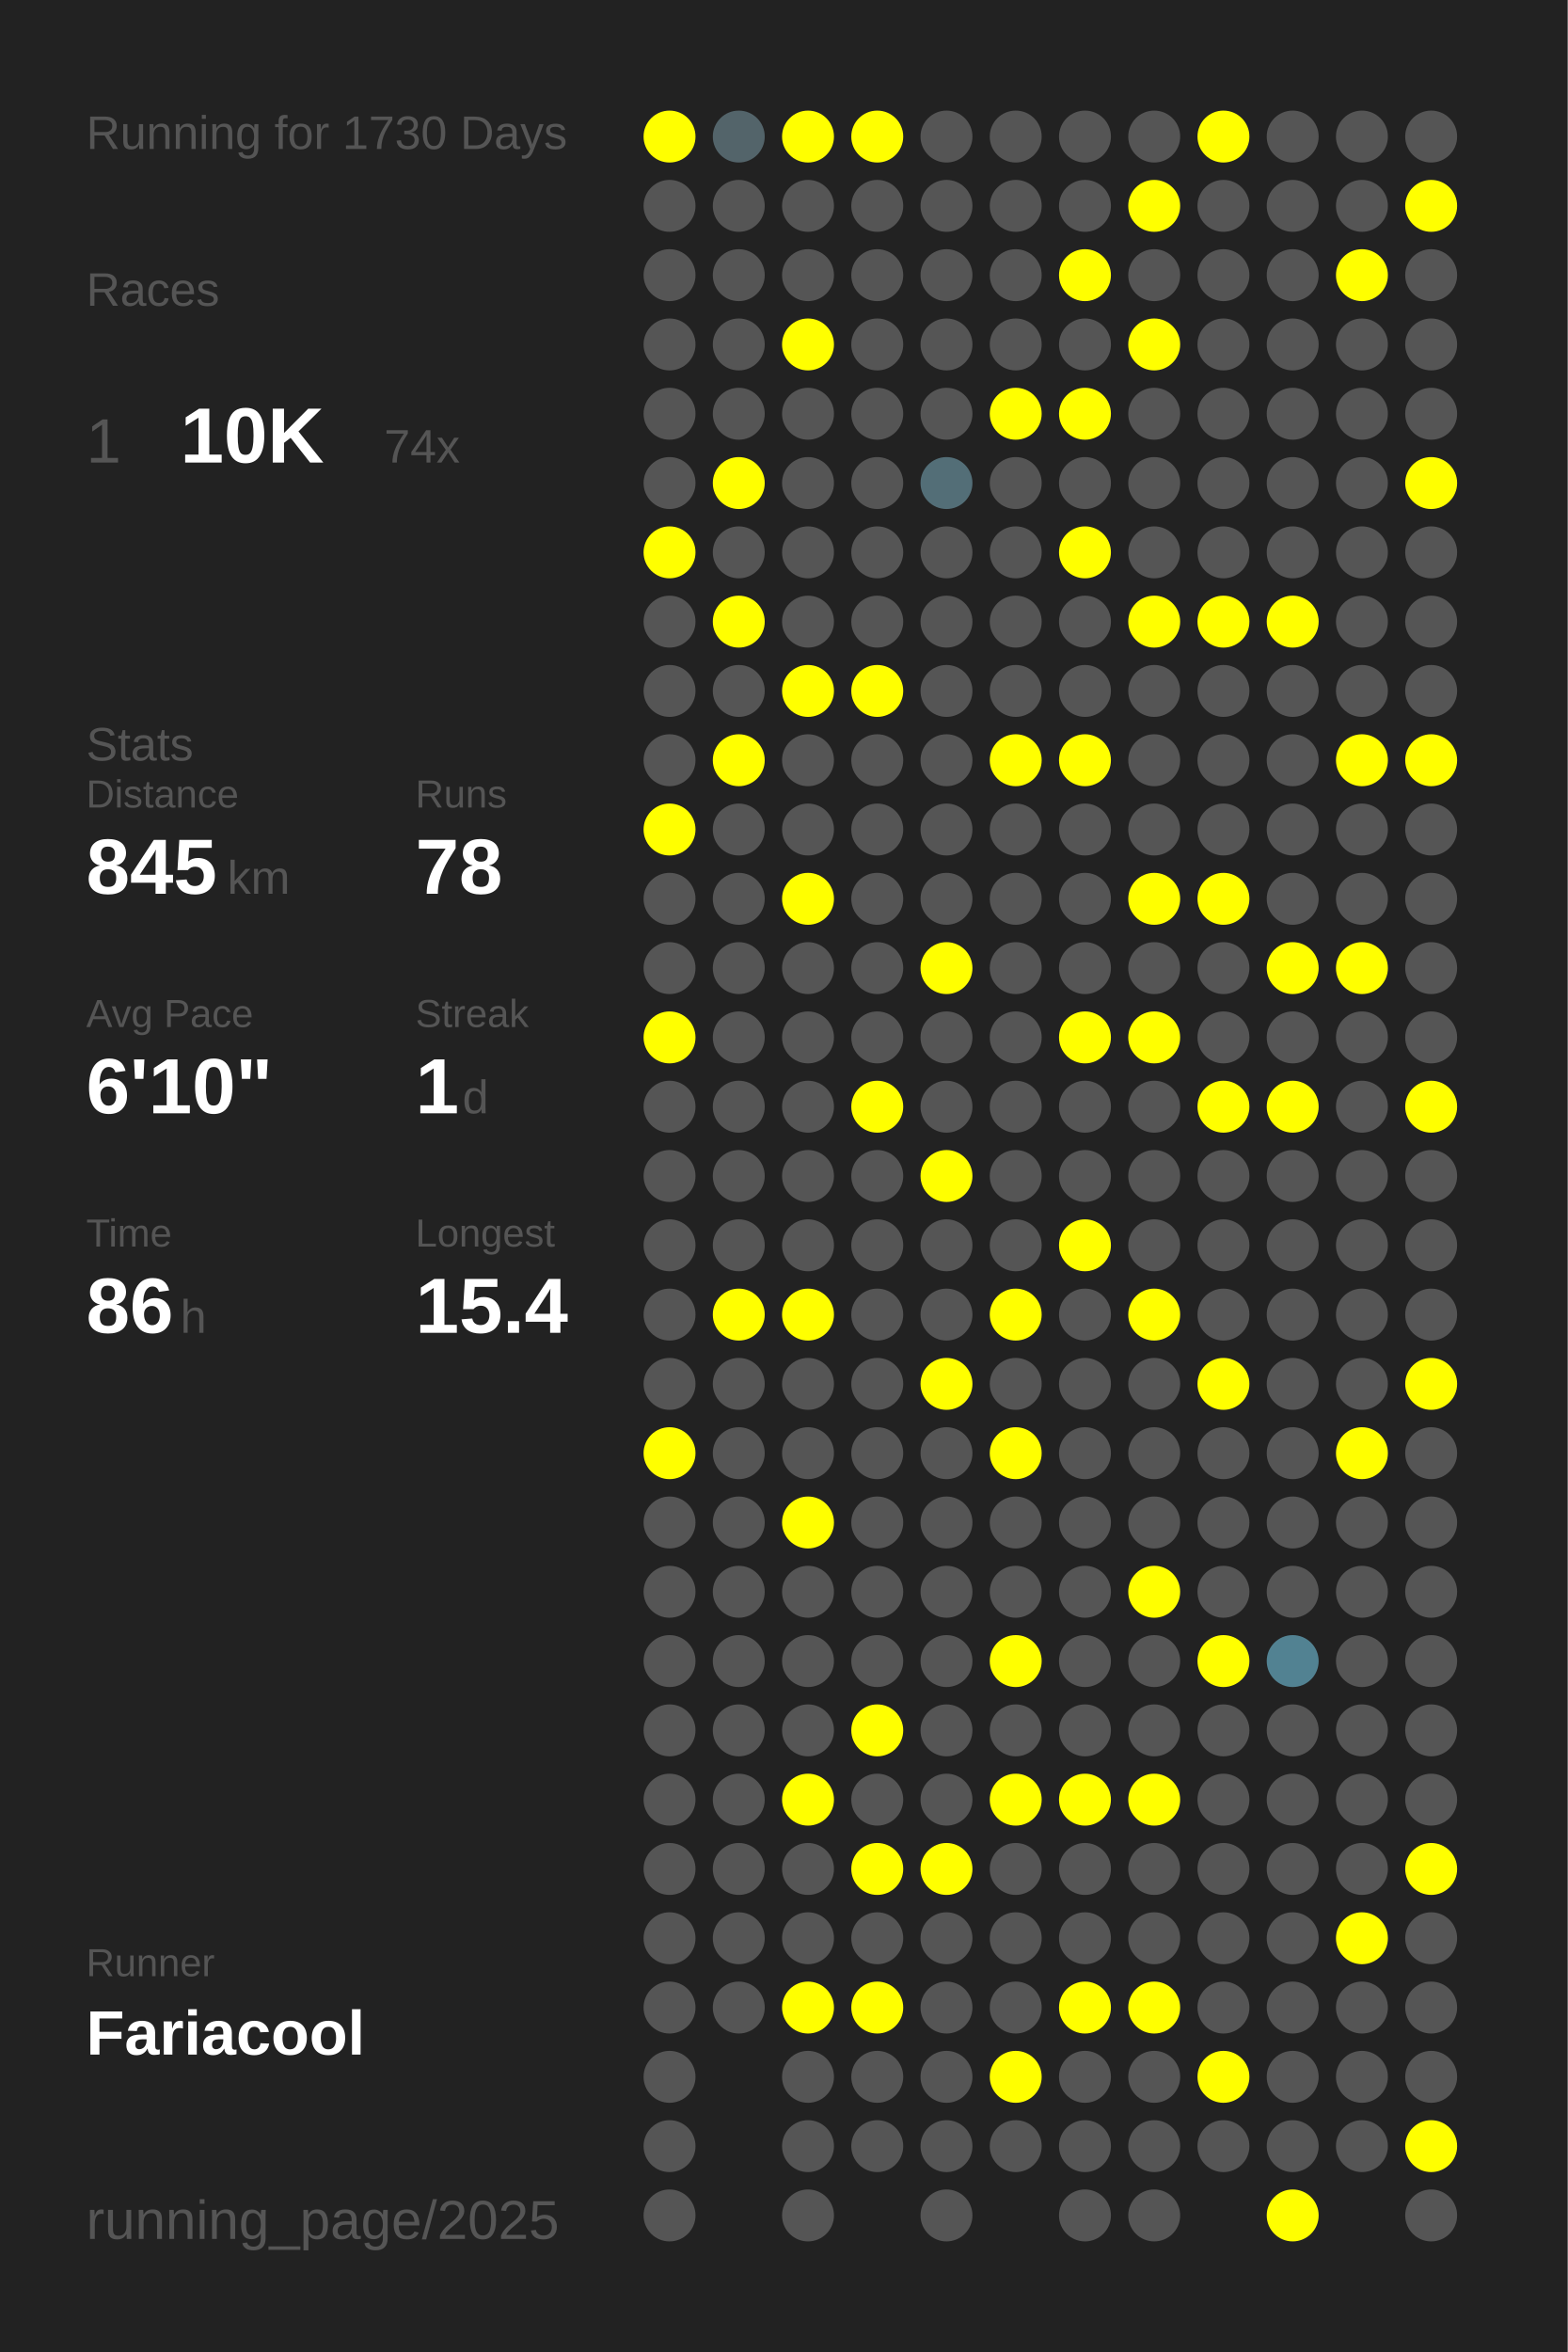
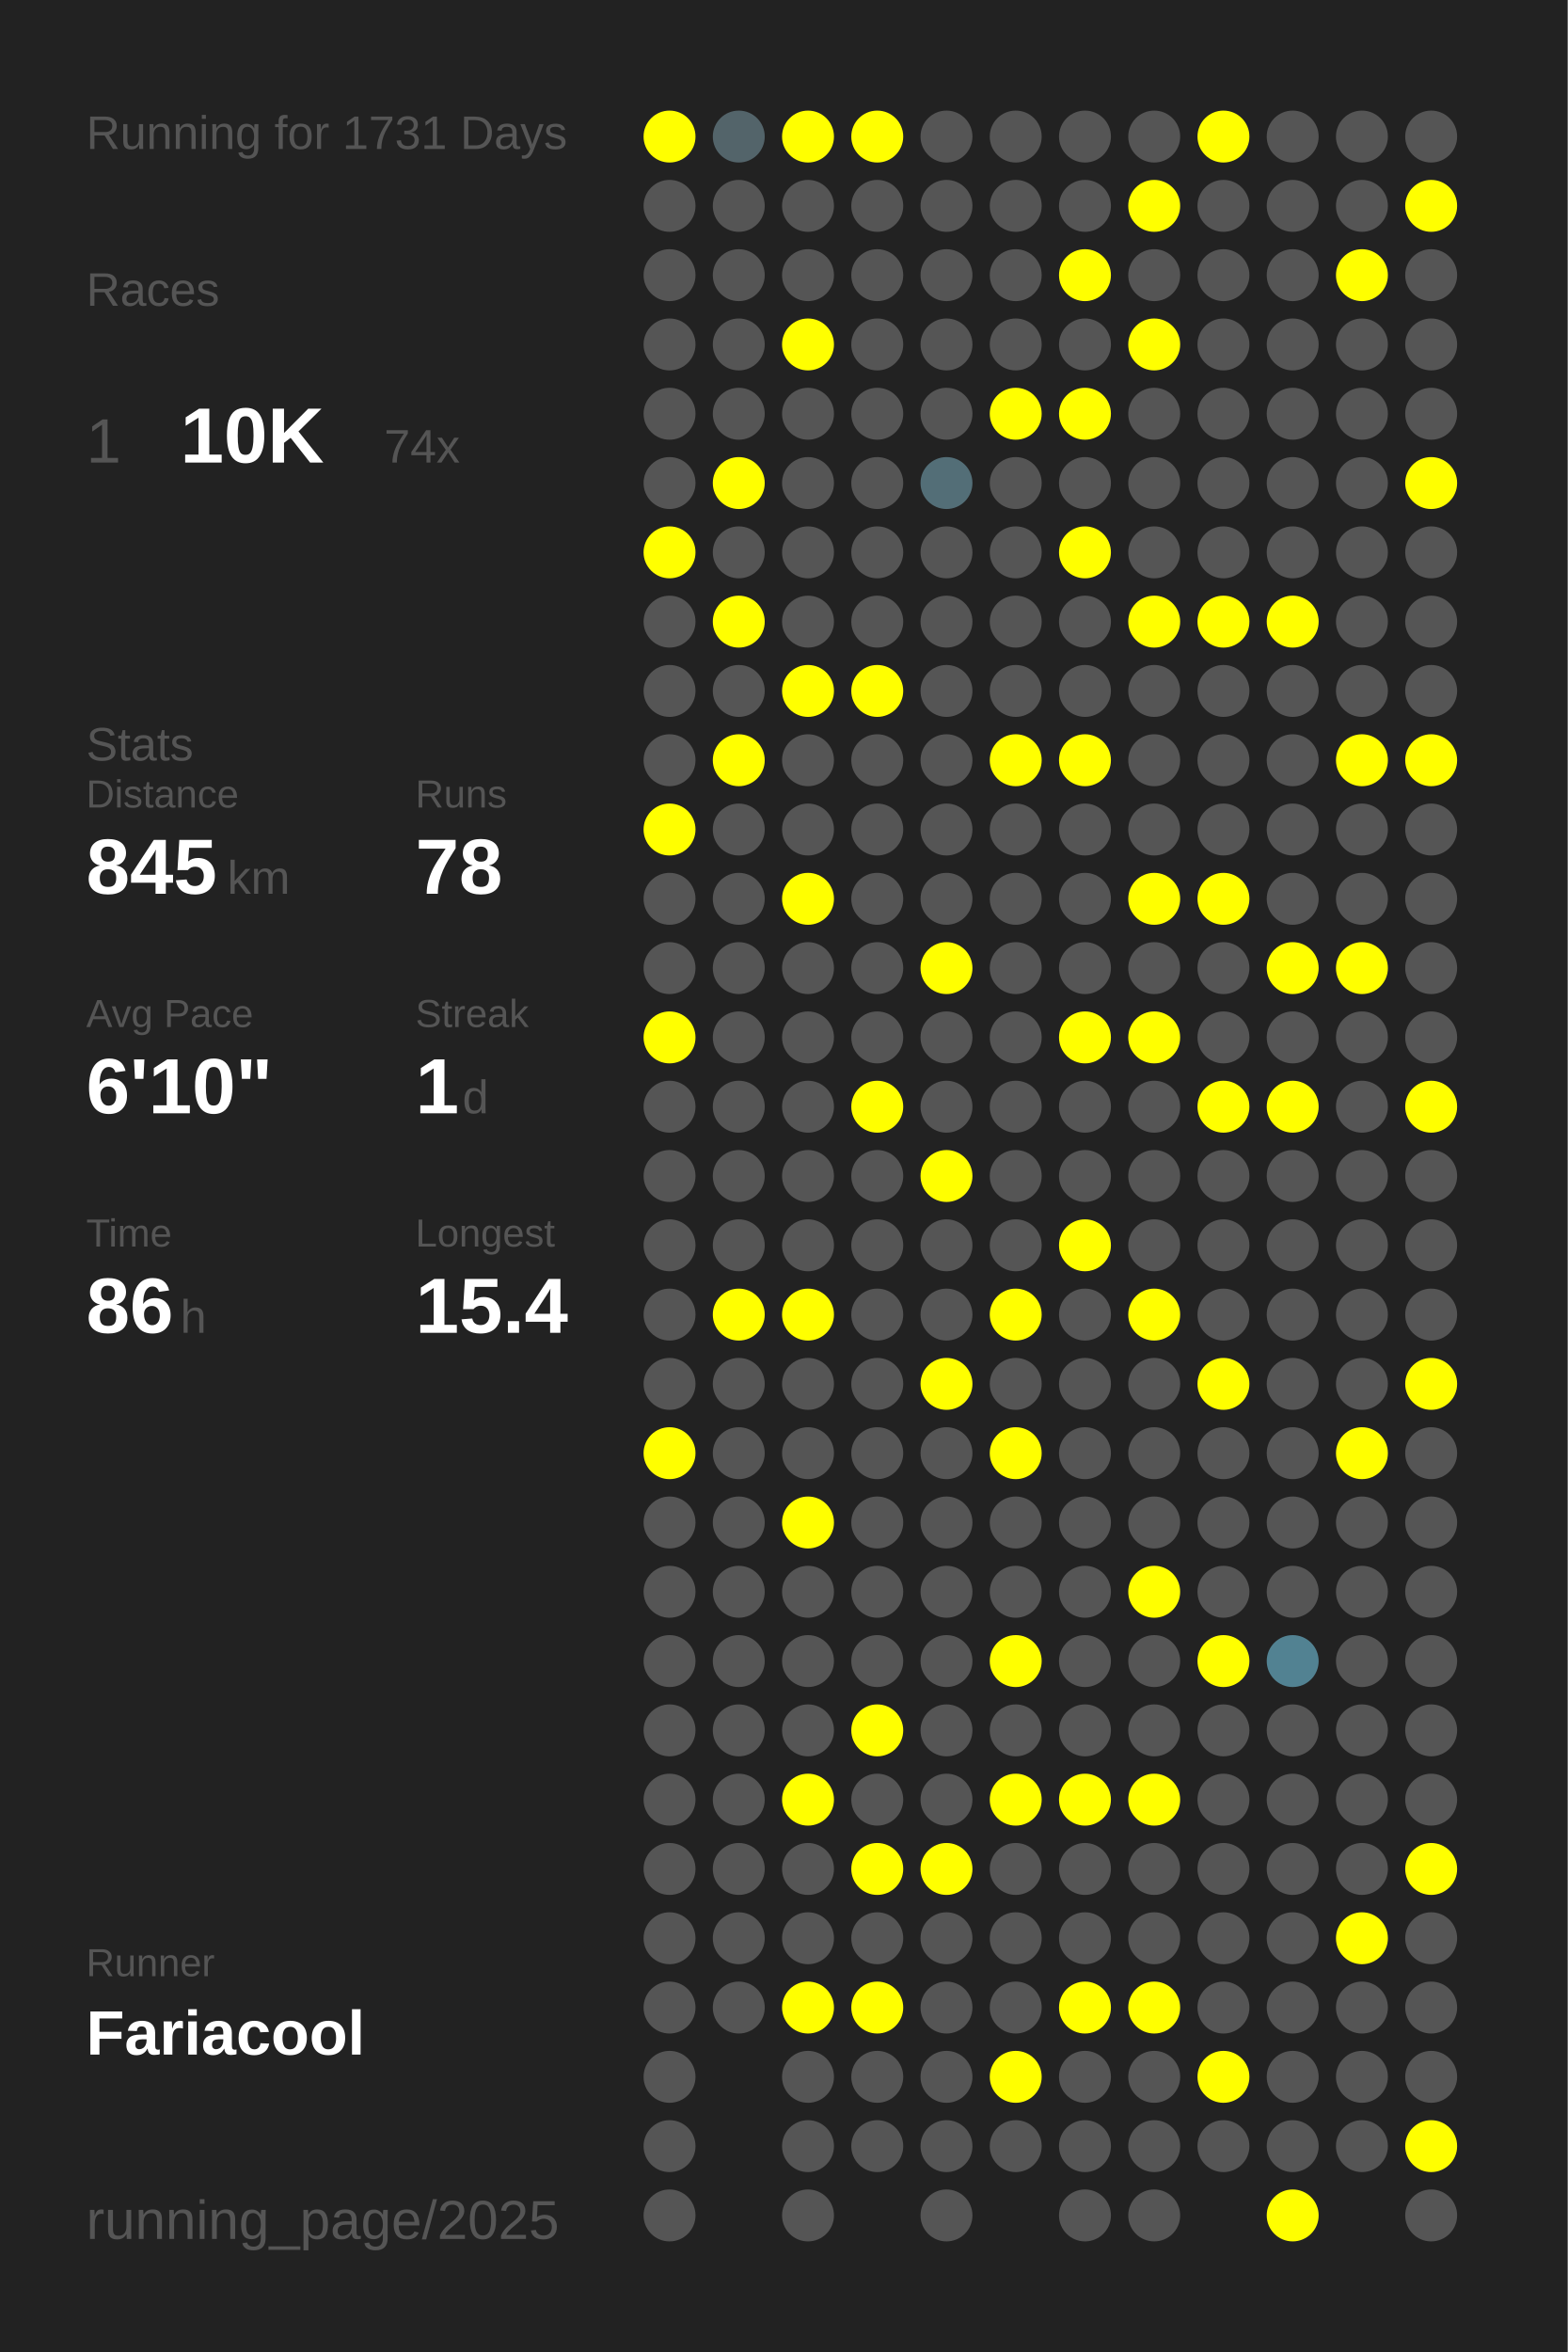
<svg xmlns="http://www.w3.org/2000/svg" baseProfile="full" height="300mm" version="1.1" viewBox="0,0,200,300" width="200mm">
  <defs />
  <rect fill="#222222" height="300" width="200" x="0" y="0" />
-   <text fill="#555555" style="font-size:6px; font-family:Arial;" x="11" y="19">Running for 1730 Days</text>
+   <text fill="#555555" style="font-size:6px; font-family:Arial;" x="11" y="19">Running for 1731 Days</text>
  <text fill="#555555" style="font-size:6px; font-family:Arial;" x="11" y="39">Races</text>
  <text fill="#555555" style="font-size:8px; font-family:Arial;" x="11" y="59">1</text>
  <text fill="#FFFFFF" style="font-size:10px; font-family:Arial; font-weight:bold;" x="23" y="59">10K</text>
  <text fill="#555555" style="font-size:6px; font-family:Arial;" x="49" y="59">74x</text>
  <text fill="#555555" style="font-size:6px; font-family:Arial;" x="11" y="97">Stats</text>
  <text fill="#555555" style="font-size:5px; font-family:Arial;" x="11" y="103">Distance</text>
  <text fill="#FFFFFF" style="font-size:10px; font-family:Arial; font-weight:bold;" x="11" y="114">845</text>
  <text fill="#555555" style="font-size:6px; font-family:Arial;" x="29" y="114">km</text>
  <text fill="#555555" style="font-size:5px; font-family:Arial;" x="53" y="103">Runs</text>
  <text fill="#FFFFFF" style="font-size:10px; font-family:Arial; font-weight:bold;" x="53" y="114">78</text>
  <text fill="#555555" style="font-size:5px; font-family:Arial;" x="11" y="131">Avg Pace</text>
  <text fill="#FFFFFF" style="font-size:10px; font-family:Arial; font-weight:bold;" x="11" y="142">6'10"</text>
  <text fill="#555555" style="font-size:5px; font-family:Arial;" x="53" y="131">Streak</text>
  <text fill="#FFFFFF" style="font-size:10px; font-family:Arial; font-weight:bold;" x="53" y="142">1</text>
  <text fill="#555555" style="font-size:6px; font-family:Arial;" x="59" y="142">d</text>
  <text fill="#555555" style="font-size:5px; font-family:Arial;" x="11" y="159">Time</text>
  <text fill="#FFFFFF" style="font-size:10px; font-family:Arial; font-weight:bold;" x="11" y="170">86</text>
  <text fill="#555555" style="font-size:6px; font-family:Arial;" x="23" y="170">h</text>
  <text fill="#555555" style="font-size:5px; font-family:Arial;" x="53" y="159">Longest</text>
  <text fill="#FFFFFF" style="font-size:10px; font-family:Arial; font-weight:bold;" x="53" y="170">15.4</text>
  <text fill="#555555" style="font-size:5px; font-family:Arial;" x="11" y="252.065">Runner</text>
  <text fill="#FFFFFF" style="font-size:8px; font-family:Arial; font-weight:bold;" x="11" y="262.065">Fariacool</text>
  <text fill="#555555" style="font-size:7px; font-family:Arial;" x="11" y="285.581">running_page/2025</text>
  <circle cx="85.417" cy="17.419" fill="#FFFF00" r="3.312" />
  <circle cx="85.417" cy="26.258" fill="#555555" r="3.312" />
  <circle cx="85.417" cy="35.097" fill="#555555" r="3.312" />
  <circle cx="85.417" cy="43.935" fill="#555555" r="3.312" />
  <circle cx="85.417" cy="52.774" fill="#555555" r="3.312" />
  <circle cx="85.417" cy="61.613" fill="#555555" r="3.312" />
  <circle cx="85.417" cy="70.452" fill="#FFFF00" r="3.312" />
  <circle cx="85.417" cy="79.29" fill="#555555" r="3.312" />
  <circle cx="85.417" cy="88.129" fill="#555555" r="3.312" />
  <circle cx="85.417" cy="96.968" fill="#555555" r="3.312" />
  <circle cx="85.417" cy="105.806" fill="#FFFF00" r="3.312" />
  <circle cx="85.417" cy="114.645" fill="#555555" r="3.312" />
  <circle cx="85.417" cy="123.484" fill="#555555" r="3.312" />
  <circle cx="85.417" cy="132.323" fill="#FFFF00" r="3.312" />
  <circle cx="85.417" cy="141.161" fill="#555555" r="3.312" />
  <circle cx="85.417" cy="150" fill="#555555" r="3.312" />
  <circle cx="85.417" cy="158.839" fill="#555555" r="3.312" />
  <circle cx="85.417" cy="167.677" fill="#555555" r="3.312" />
  <circle cx="85.417" cy="176.516" fill="#555555" r="3.312" />
  <circle cx="85.417" cy="185.355" fill="#FFFF00" r="3.312" />
  <circle cx="85.417" cy="194.194" fill="#555555" r="3.312" />
  <circle cx="85.417" cy="203.032" fill="#555555" r="3.312" />
  <circle cx="85.417" cy="211.871" fill="#555555" r="3.312" />
  <circle cx="85.417" cy="220.71" fill="#555555" r="3.312" />
  <circle cx="85.417" cy="229.548" fill="#555555" r="3.312" />
  <circle cx="85.417" cy="238.387" fill="#555555" r="3.312" />
  <circle cx="85.417" cy="247.226" fill="#555555" r="3.312" />
  <circle cx="85.417" cy="256.065" fill="#555555" r="3.312" />
  <circle cx="85.417" cy="264.903" fill="#555555" r="3.312" />
  <circle cx="85.417" cy="273.742" fill="#555555" r="3.312" />
  <circle cx="85.417" cy="282.581" fill="#555555" r="3.312" />
  <circle cx="94.25" cy="17.419" fill="#53646a" r="3.312" />
  <circle cx="94.25" cy="26.258" fill="#555555" r="3.312" />
  <circle cx="94.25" cy="35.097" fill="#555555" r="3.312" />
  <circle cx="94.25" cy="43.935" fill="#555555" r="3.312" />
  <circle cx="94.25" cy="52.774" fill="#555555" r="3.312" />
  <circle cx="94.25" cy="61.613" fill="#FFFF00" r="3.312" />
  <circle cx="94.25" cy="70.452" fill="#555555" r="3.312" />
  <circle cx="94.25" cy="79.29" fill="#FFFF00" r="3.312" />
  <circle cx="94.25" cy="88.129" fill="#555555" r="3.312" />
  <circle cx="94.25" cy="96.968" fill="#FFFF00" r="3.312" />
  <circle cx="94.25" cy="105.806" fill="#555555" r="3.312" />
  <circle cx="94.25" cy="114.645" fill="#555555" r="3.312" />
  <circle cx="94.25" cy="123.484" fill="#555555" r="3.312" />
  <circle cx="94.25" cy="132.323" fill="#555555" r="3.312" />
  <circle cx="94.25" cy="141.161" fill="#555555" r="3.312" />
  <circle cx="94.25" cy="150" fill="#555555" r="3.312" />
  <circle cx="94.25" cy="158.839" fill="#555555" r="3.312" />
  <circle cx="94.25" cy="167.677" fill="#FFFF00" r="3.312" />
  <circle cx="94.25" cy="176.516" fill="#555555" r="3.312" />
  <circle cx="94.25" cy="185.355" fill="#555555" r="3.312" />
  <circle cx="94.25" cy="194.194" fill="#555555" r="3.312" />
  <circle cx="94.25" cy="203.032" fill="#555555" r="3.312" />
  <circle cx="94.25" cy="211.871" fill="#555555" r="3.312" />
  <circle cx="94.25" cy="220.71" fill="#555555" r="3.312" />
  <circle cx="94.25" cy="229.548" fill="#555555" r="3.312" />
  <circle cx="94.25" cy="238.387" fill="#555555" r="3.312" />
  <circle cx="94.25" cy="247.226" fill="#555555" r="3.312" />
  <circle cx="94.25" cy="256.065" fill="#555555" r="3.312" />
  <circle cx="103.083" cy="17.419" fill="#FFFF00" r="3.312" />
  <circle cx="103.083" cy="26.258" fill="#555555" r="3.312" />
  <circle cx="103.083" cy="35.097" fill="#555555" r="3.312" />
  <circle cx="103.083" cy="43.935" fill="#FFFF00" r="3.312" />
  <circle cx="103.083" cy="52.774" fill="#555555" r="3.312" />
  <circle cx="103.083" cy="61.613" fill="#555555" r="3.312" />
  <circle cx="103.083" cy="70.452" fill="#555555" r="3.312" />
  <circle cx="103.083" cy="79.29" fill="#555555" r="3.312" />
  <circle cx="103.083" cy="88.129" fill="#FFFF00" r="3.312" />
  <circle cx="103.083" cy="96.968" fill="#555555" r="3.312" />
  <circle cx="103.083" cy="105.806" fill="#555555" r="3.312" />
  <circle cx="103.083" cy="114.645" fill="#FFFF00" r="3.312" />
  <circle cx="103.083" cy="123.484" fill="#555555" r="3.312" />
  <circle cx="103.083" cy="132.323" fill="#555555" r="3.312" />
  <circle cx="103.083" cy="141.161" fill="#555555" r="3.312" />
  <circle cx="103.083" cy="150" fill="#555555" r="3.312" />
  <circle cx="103.083" cy="158.839" fill="#555555" r="3.312" />
  <circle cx="103.083" cy="167.677" fill="#FFFF00" r="3.312" />
  <circle cx="103.083" cy="176.516" fill="#555555" r="3.312" />
  <circle cx="103.083" cy="185.355" fill="#555555" r="3.312" />
  <circle cx="103.083" cy="194.194" fill="#FFFF00" r="3.312" />
  <circle cx="103.083" cy="203.032" fill="#555555" r="3.312" />
  <circle cx="103.083" cy="211.871" fill="#555555" r="3.312" />
  <circle cx="103.083" cy="220.71" fill="#555555" r="3.312" />
  <circle cx="103.083" cy="229.548" fill="#FFFF00" r="3.312" />
  <circle cx="103.083" cy="238.387" fill="#555555" r="3.312" />
  <circle cx="103.083" cy="247.226" fill="#555555" r="3.312" />
  <circle cx="103.083" cy="256.065" fill="#FFFF00" r="3.312" />
  <circle cx="103.083" cy="264.903" fill="#555555" r="3.312" />
  <circle cx="103.083" cy="273.742" fill="#555555" r="3.312" />
  <circle cx="103.083" cy="282.581" fill="#555555" r="3.312" />
  <circle cx="111.917" cy="17.419" fill="#FFFF00" r="3.312" />
  <circle cx="111.917" cy="26.258" fill="#555555" r="3.312" />
  <circle cx="111.917" cy="35.097" fill="#555555" r="3.312" />
  <circle cx="111.917" cy="43.935" fill="#555555" r="3.312" />
  <circle cx="111.917" cy="52.774" fill="#555555" r="3.312" />
  <circle cx="111.917" cy="61.613" fill="#555555" r="3.312" />
  <circle cx="111.917" cy="70.452" fill="#555555" r="3.312" />
  <circle cx="111.917" cy="79.29" fill="#555555" r="3.312" />
  <circle cx="111.917" cy="88.129" fill="#FFFF00" r="3.312" />
  <circle cx="111.917" cy="96.968" fill="#555555" r="3.312" />
  <circle cx="111.917" cy="105.806" fill="#555555" r="3.312" />
  <circle cx="111.917" cy="114.645" fill="#555555" r="3.312" />
  <circle cx="111.917" cy="123.484" fill="#555555" r="3.312" />
  <circle cx="111.917" cy="132.323" fill="#555555" r="3.312" />
  <circle cx="111.917" cy="141.161" fill="#FFFF00" r="3.312" />
  <circle cx="111.917" cy="150" fill="#555555" r="3.312" />
  <circle cx="111.917" cy="158.839" fill="#555555" r="3.312" />
  <circle cx="111.917" cy="167.677" fill="#555555" r="3.312" />
  <circle cx="111.917" cy="176.516" fill="#555555" r="3.312" />
  <circle cx="111.917" cy="185.355" fill="#555555" r="3.312" />
  <circle cx="111.917" cy="194.194" fill="#555555" r="3.312" />
  <circle cx="111.917" cy="203.032" fill="#555555" r="3.312" />
  <circle cx="111.917" cy="211.871" fill="#555555" r="3.312" />
  <circle cx="111.917" cy="220.71" fill="#FFFF00" r="3.312" />
  <circle cx="111.917" cy="229.548" fill="#555555" r="3.312" />
  <circle cx="111.917" cy="238.387" fill="#FFFF00" r="3.312" />
  <circle cx="111.917" cy="247.226" fill="#555555" r="3.312" />
  <circle cx="111.917" cy="256.065" fill="#FFFF00" r="3.312" />
  <circle cx="111.917" cy="264.903" fill="#555555" r="3.312" />
  <circle cx="111.917" cy="273.742" fill="#555555" r="3.312" />
  <circle cx="120.75" cy="17.419" fill="#555555" r="3.312" />
  <circle cx="120.75" cy="26.258" fill="#555555" r="3.312" />
  <circle cx="120.75" cy="35.097" fill="#555555" r="3.312" />
  <circle cx="120.75" cy="43.935" fill="#555555" r="3.312" />
  <circle cx="120.75" cy="52.774" fill="#555555" r="3.312" />
  <circle cx="120.75" cy="61.613" fill="#536e77" r="3.312" />
  <circle cx="120.75" cy="70.452" fill="#555555" r="3.312" />
  <circle cx="120.75" cy="79.29" fill="#555555" r="3.312" />
  <circle cx="120.75" cy="88.129" fill="#555555" r="3.312" />
  <circle cx="120.75" cy="96.968" fill="#555555" r="3.312" />
  <circle cx="120.75" cy="105.806" fill="#555555" r="3.312" />
  <circle cx="120.75" cy="114.645" fill="#555555" r="3.312" />
  <circle cx="120.75" cy="123.484" fill="#FFFF00" r="3.312" />
  <circle cx="120.75" cy="132.323" fill="#555555" r="3.312" />
  <circle cx="120.75" cy="141.161" fill="#555555" r="3.312" />
  <circle cx="120.75" cy="150" fill="#FFFF00" r="3.312" />
  <circle cx="120.75" cy="158.839" fill="#555555" r="3.312" />
  <circle cx="120.75" cy="167.677" fill="#555555" r="3.312" />
  <circle cx="120.75" cy="176.516" fill="#FFFF00" r="3.312" />
  <circle cx="120.75" cy="185.355" fill="#555555" r="3.312" />
  <circle cx="120.75" cy="194.194" fill="#555555" r="3.312" />
  <circle cx="120.75" cy="203.032" fill="#555555" r="3.312" />
  <circle cx="120.75" cy="211.871" fill="#555555" r="3.312" />
  <circle cx="120.75" cy="220.71" fill="#555555" r="3.312" />
  <circle cx="120.75" cy="229.548" fill="#555555" r="3.312" />
  <circle cx="120.75" cy="238.387" fill="#FFFF00" r="3.312" />
  <circle cx="120.75" cy="247.226" fill="#555555" r="3.312" />
  <circle cx="120.75" cy="256.065" fill="#555555" r="3.312" />
  <circle cx="120.75" cy="264.903" fill="#555555" r="3.312" />
  <circle cx="120.75" cy="273.742" fill="#555555" r="3.312" />
  <circle cx="120.75" cy="282.581" fill="#555555" r="3.312" />
  <circle cx="129.583" cy="17.419" fill="#555555" r="3.312" />
  <circle cx="129.583" cy="26.258" fill="#555555" r="3.312" />
  <circle cx="129.583" cy="35.097" fill="#555555" r="3.312" />
  <circle cx="129.583" cy="43.935" fill="#555555" r="3.312" />
  <circle cx="129.583" cy="52.774" fill="#FFFF00" r="3.312" />
  <circle cx="129.583" cy="61.613" fill="#555555" r="3.312" />
  <circle cx="129.583" cy="70.452" fill="#555555" r="3.312" />
  <circle cx="129.583" cy="79.29" fill="#555555" r="3.312" />
  <circle cx="129.583" cy="88.129" fill="#555555" r="3.312" />
  <circle cx="129.583" cy="96.968" fill="#FFFF00" r="3.312" />
  <circle cx="129.583" cy="105.806" fill="#555555" r="3.312" />
  <circle cx="129.583" cy="114.645" fill="#555555" r="3.312" />
  <circle cx="129.583" cy="123.484" fill="#555555" r="3.312" />
  <circle cx="129.583" cy="132.323" fill="#555555" r="3.312" />
  <circle cx="129.583" cy="141.161" fill="#555555" r="3.312" />
  <circle cx="129.583" cy="150" fill="#555555" r="3.312" />
  <circle cx="129.583" cy="158.839" fill="#555555" r="3.312" />
  <circle cx="129.583" cy="167.677" fill="#FFFF00" r="3.312" />
  <circle cx="129.583" cy="176.516" fill="#555555" r="3.312" />
  <circle cx="129.583" cy="185.355" fill="#FFFF00" r="3.312" />
  <circle cx="129.583" cy="194.194" fill="#555555" r="3.312" />
  <circle cx="129.583" cy="203.032" fill="#555555" r="3.312" />
  <circle cx="129.583" cy="211.871" fill="#FFFF00" r="3.312" />
  <circle cx="129.583" cy="220.71" fill="#555555" r="3.312" />
  <circle cx="129.583" cy="229.548" fill="#FFFF00" r="3.312" />
  <circle cx="129.583" cy="238.387" fill="#555555" r="3.312" />
  <circle cx="129.583" cy="247.226" fill="#555555" r="3.312" />
  <circle cx="129.583" cy="256.065" fill="#555555" r="3.312" />
  <circle cx="129.583" cy="264.903" fill="#FFFF00" r="3.312" />
  <circle cx="129.583" cy="273.742" fill="#555555" r="3.312" />
  <circle cx="138.417" cy="17.419" fill="#555555" r="3.312" />
  <circle cx="138.417" cy="26.258" fill="#555555" r="3.312" />
  <circle cx="138.417" cy="35.097" fill="#FFFF00" r="3.312" />
  <circle cx="138.417" cy="43.935" fill="#555555" r="3.312" />
  <circle cx="138.417" cy="52.774" fill="#FFFF00" r="3.312" />
  <circle cx="138.417" cy="61.613" fill="#555555" r="3.312" />
  <circle cx="138.417" cy="70.452" fill="#FFFF00" r="3.312" />
  <circle cx="138.417" cy="79.29" fill="#555555" r="3.312" />
  <circle cx="138.417" cy="88.129" fill="#555555" r="3.312" />
  <circle cx="138.417" cy="96.968" fill="#FFFF00" r="3.312" />
  <circle cx="138.417" cy="105.806" fill="#555555" r="3.312" />
  <circle cx="138.417" cy="114.645" fill="#555555" r="3.312" />
  <circle cx="138.417" cy="123.484" fill="#555555" r="3.312" />
  <circle cx="138.417" cy="132.323" fill="#FFFF00" r="3.312" />
  <circle cx="138.417" cy="141.161" fill="#555555" r="3.312" />
  <circle cx="138.417" cy="150" fill="#555555" r="3.312" />
  <circle cx="138.417" cy="158.839" fill="#FFFF00" r="3.312" />
  <circle cx="138.417" cy="167.677" fill="#555555" r="3.312" />
  <circle cx="138.417" cy="176.516" fill="#555555" r="3.312" />
  <circle cx="138.417" cy="185.355" fill="#555555" r="3.312" />
  <circle cx="138.417" cy="194.194" fill="#555555" r="3.312" />
  <circle cx="138.417" cy="203.032" fill="#555555" r="3.312" />
  <circle cx="138.417" cy="211.871" fill="#555555" r="3.312" />
  <circle cx="138.417" cy="220.71" fill="#555555" r="3.312" />
  <circle cx="138.417" cy="229.548" fill="#FFFF00" r="3.312" />
  <circle cx="138.417" cy="238.387" fill="#555555" r="3.312" />
  <circle cx="138.417" cy="247.226" fill="#555555" r="3.312" />
  <circle cx="138.417" cy="256.065" fill="#FFFF00" r="3.312" />
  <circle cx="138.417" cy="264.903" fill="#555555" r="3.312" />
  <circle cx="138.417" cy="273.742" fill="#555555" r="3.312" />
  <circle cx="138.417" cy="282.581" fill="#555555" r="3.312" />
  <circle cx="147.25" cy="17.419" fill="#555555" r="3.312" />
  <circle cx="147.25" cy="26.258" fill="#FFFF00" r="3.312" />
  <circle cx="147.25" cy="35.097" fill="#555555" r="3.312" />
  <circle cx="147.25" cy="43.935" fill="#FFFF00" r="3.312" />
  <circle cx="147.25" cy="52.774" fill="#555555" r="3.312" />
  <circle cx="147.25" cy="61.613" fill="#555555" r="3.312" />
  <circle cx="147.25" cy="70.452" fill="#555555" r="3.312" />
  <circle cx="147.25" cy="79.29" fill="#FFFF00" r="3.312" />
  <circle cx="147.25" cy="88.129" fill="#555555" r="3.312" />
  <circle cx="147.25" cy="96.968" fill="#555555" r="3.312" />
  <circle cx="147.25" cy="105.806" fill="#555555" r="3.312" />
  <circle cx="147.25" cy="114.645" fill="#FFFF00" r="3.312" />
  <circle cx="147.25" cy="123.484" fill="#555555" r="3.312" />
  <circle cx="147.25" cy="132.323" fill="#FFFF00" r="3.312" />
  <circle cx="147.25" cy="141.161" fill="#555555" r="3.312" />
  <circle cx="147.25" cy="150" fill="#555555" r="3.312" />
  <circle cx="147.25" cy="158.839" fill="#555555" r="3.312" />
  <circle cx="147.25" cy="167.677" fill="#FFFF00" r="3.312" />
  <circle cx="147.25" cy="176.516" fill="#555555" r="3.312" />
  <circle cx="147.25" cy="185.355" fill="#555555" r="3.312" />
  <circle cx="147.25" cy="194.194" fill="#555555" r="3.312" />
  <circle cx="147.25" cy="203.032" fill="#FFFF00" r="3.312" />
  <circle cx="147.25" cy="211.871" fill="#555555" r="3.312" />
  <circle cx="147.25" cy="220.71" fill="#555555" r="3.312" />
  <circle cx="147.25" cy="229.548" fill="#FFFF00" r="3.312" />
  <circle cx="147.25" cy="238.387" fill="#555555" r="3.312" />
  <circle cx="147.25" cy="247.226" fill="#555555" r="3.312" />
  <circle cx="147.25" cy="256.065" fill="#FFFF00" r="3.312" />
  <circle cx="147.25" cy="264.903" fill="#555555" r="3.312" />
  <circle cx="147.25" cy="273.742" fill="#555555" r="3.312" />
  <circle cx="147.25" cy="282.581" fill="#555555" r="3.312" />
  <circle cx="156.083" cy="17.419" fill="#FFFF00" r="3.312" />
  <circle cx="156.083" cy="26.258" fill="#555555" r="3.312" />
  <circle cx="156.083" cy="35.097" fill="#555555" r="3.312" />
  <circle cx="156.083" cy="43.935" fill="#555555" r="3.312" />
  <circle cx="156.083" cy="52.774" fill="#555555" r="3.312" />
  <circle cx="156.083" cy="61.613" fill="#555555" r="3.312" />
  <circle cx="156.083" cy="70.452" fill="#555555" r="3.312" />
  <circle cx="156.083" cy="79.29" fill="#FFFF00" r="3.312" />
  <circle cx="156.083" cy="88.129" fill="#555555" r="3.312" />
  <circle cx="156.083" cy="96.968" fill="#555555" r="3.312" />
  <circle cx="156.083" cy="105.806" fill="#555555" r="3.312" />
  <circle cx="156.083" cy="114.645" fill="#FFFF00" r="3.312" />
  <circle cx="156.083" cy="123.484" fill="#555555" r="3.312" />
  <circle cx="156.083" cy="132.323" fill="#555555" r="3.312" />
  <circle cx="156.083" cy="141.161" fill="#FFFF00" r="3.312" />
  <circle cx="156.083" cy="150" fill="#555555" r="3.312" />
  <circle cx="156.083" cy="158.839" fill="#555555" r="3.312" />
  <circle cx="156.083" cy="167.677" fill="#555555" r="3.312" />
  <circle cx="156.083" cy="176.516" fill="#FFFF00" r="3.312" />
  <circle cx="156.083" cy="185.355" fill="#555555" r="3.312" />
  <circle cx="156.083" cy="194.194" fill="#555555" r="3.312" />
  <circle cx="156.083" cy="203.032" fill="#555555" r="3.312" />
  <circle cx="156.083" cy="211.871" fill="#FFFF00" r="3.312" />
  <circle cx="156.083" cy="220.71" fill="#555555" r="3.312" />
  <circle cx="156.083" cy="229.548" fill="#555555" r="3.312" />
  <circle cx="156.083" cy="238.387" fill="#555555" r="3.312" />
  <circle cx="156.083" cy="247.226" fill="#555555" r="3.312" />
  <circle cx="156.083" cy="256.065" fill="#555555" r="3.312" />
  <circle cx="156.083" cy="264.903" fill="#FFFF00" r="3.312" />
  <circle cx="156.083" cy="273.742" fill="#555555" r="3.312" />
  <circle cx="164.917" cy="17.419" fill="#555555" r="3.312" />
  <circle cx="164.917" cy="26.258" fill="#555555" r="3.312" />
  <circle cx="164.917" cy="35.097" fill="#555555" r="3.312" />
  <circle cx="164.917" cy="43.935" fill="#555555" r="3.312" />
  <circle cx="164.917" cy="52.774" fill="#555555" r="3.312" />
  <circle cx="164.917" cy="61.613" fill="#555555" r="3.312" />
  <circle cx="164.917" cy="70.452" fill="#555555" r="3.312" />
  <circle cx="164.917" cy="79.29" fill="#FFFF00" r="3.312" />
  <circle cx="164.917" cy="88.129" fill="#555555" r="3.312" />
  <circle cx="164.917" cy="96.968" fill="#555555" r="3.312" />
  <circle cx="164.917" cy="105.806" fill="#555555" r="3.312" />
  <circle cx="164.917" cy="114.645" fill="#555555" r="3.312" />
  <circle cx="164.917" cy="123.484" fill="#FFFF00" r="3.312" />
  <circle cx="164.917" cy="132.323" fill="#555555" r="3.312" />
  <circle cx="164.917" cy="141.161" fill="#FFFF00" r="3.312" />
  <circle cx="164.917" cy="150" fill="#555555" r="3.312" />
  <circle cx="164.917" cy="158.839" fill="#555555" r="3.312" />
  <circle cx="164.917" cy="167.677" fill="#555555" r="3.312" />
  <circle cx="164.917" cy="176.516" fill="#555555" r="3.312" />
  <circle cx="164.917" cy="185.355" fill="#555555" r="3.312" />
  <circle cx="164.917" cy="194.194" fill="#555555" r="3.312" />
  <circle cx="164.917" cy="203.032" fill="#555555" r="3.312" />
  <circle cx="164.917" cy="211.871" fill="#528292" r="3.312" />
  <circle cx="164.917" cy="220.71" fill="#555555" r="3.312" />
  <circle cx="164.917" cy="229.548" fill="#555555" r="3.312" />
  <circle cx="164.917" cy="238.387" fill="#555555" r="3.312" />
  <circle cx="164.917" cy="247.226" fill="#555555" r="3.312" />
  <circle cx="164.917" cy="256.065" fill="#555555" r="3.312" />
  <circle cx="164.917" cy="264.903" fill="#555555" r="3.312" />
  <circle cx="164.917" cy="273.742" fill="#555555" r="3.312" />
  <circle cx="164.917" cy="282.581" fill="#FFFF00" r="3.312" />
  <circle cx="173.75" cy="17.419" fill="#555555" r="3.312" />
  <circle cx="173.75" cy="26.258" fill="#555555" r="3.312" />
  <circle cx="173.75" cy="35.097" fill="#FFFF00" r="3.312" />
  <circle cx="173.75" cy="43.935" fill="#555555" r="3.312" />
  <circle cx="173.75" cy="52.774" fill="#555555" r="3.312" />
  <circle cx="173.75" cy="61.613" fill="#555555" r="3.312" />
  <circle cx="173.75" cy="70.452" fill="#555555" r="3.312" />
  <circle cx="173.75" cy="79.29" fill="#555555" r="3.312" />
  <circle cx="173.75" cy="88.129" fill="#555555" r="3.312" />
  <circle cx="173.75" cy="96.968" fill="#FFFF00" r="3.312" />
  <circle cx="173.75" cy="105.806" fill="#555555" r="3.312" />
  <circle cx="173.75" cy="114.645" fill="#555555" r="3.312" />
  <circle cx="173.75" cy="123.484" fill="#FFFF00" r="3.312" />
  <circle cx="173.75" cy="132.323" fill="#555555" r="3.312" />
  <circle cx="173.75" cy="141.161" fill="#555555" r="3.312" />
  <circle cx="173.75" cy="150" fill="#555555" r="3.312" />
  <circle cx="173.75" cy="158.839" fill="#555555" r="3.312" />
  <circle cx="173.75" cy="167.677" fill="#555555" r="3.312" />
  <circle cx="173.75" cy="176.516" fill="#555555" r="3.312" />
  <circle cx="173.75" cy="185.355" fill="#FFFF00" r="3.312" />
  <circle cx="173.75" cy="194.194" fill="#555555" r="3.312" />
  <circle cx="173.75" cy="203.032" fill="#555555" r="3.312" />
  <circle cx="173.75" cy="211.871" fill="#555555" r="3.312" />
  <circle cx="173.75" cy="220.71" fill="#555555" r="3.312" />
  <circle cx="173.75" cy="229.548" fill="#555555" r="3.312" />
  <circle cx="173.75" cy="238.387" fill="#555555" r="3.312" />
  <circle cx="173.75" cy="247.226" fill="#FFFF00" r="3.312" />
  <circle cx="173.75" cy="256.065" fill="#555555" r="3.312" />
  <circle cx="173.75" cy="264.903" fill="#555555" r="3.312" />
  <circle cx="173.75" cy="273.742" fill="#555555" r="3.312" />
  <circle cx="182.583" cy="17.419" fill="#555555" r="3.312" />
  <circle cx="182.583" cy="26.258" fill="#FFFF00" r="3.312" />
  <circle cx="182.583" cy="35.097" fill="#555555" r="3.312" />
  <circle cx="182.583" cy="43.935" fill="#555555" r="3.312" />
  <circle cx="182.583" cy="52.774" fill="#555555" r="3.312" />
  <circle cx="182.583" cy="61.613" fill="#FFFF00" r="3.312" />
  <circle cx="182.583" cy="70.452" fill="#555555" r="3.312" />
  <circle cx="182.583" cy="79.29" fill="#555555" r="3.312" />
  <circle cx="182.583" cy="88.129" fill="#555555" r="3.312" />
  <circle cx="182.583" cy="96.968" fill="#FFFF00" r="3.312" />
  <circle cx="182.583" cy="105.806" fill="#555555" r="3.312" />
  <circle cx="182.583" cy="114.645" fill="#555555" r="3.312" />
  <circle cx="182.583" cy="123.484" fill="#555555" r="3.312" />
  <circle cx="182.583" cy="132.323" fill="#555555" r="3.312" />
  <circle cx="182.583" cy="141.161" fill="#FFFF00" r="3.312" />
  <circle cx="182.583" cy="150" fill="#555555" r="3.312" />
  <circle cx="182.583" cy="158.839" fill="#555555" r="3.312" />
  <circle cx="182.583" cy="167.677" fill="#555555" r="3.312" />
  <circle cx="182.583" cy="176.516" fill="#FFFF00" r="3.312" />
  <circle cx="182.583" cy="185.355" fill="#555555" r="3.312" />
  <circle cx="182.583" cy="194.194" fill="#555555" r="3.312" />
  <circle cx="182.583" cy="203.032" fill="#555555" r="3.312" />
  <circle cx="182.583" cy="211.871" fill="#555555" r="3.312" />
  <circle cx="182.583" cy="220.71" fill="#555555" r="3.312" />
  <circle cx="182.583" cy="229.548" fill="#555555" r="3.312" />
  <circle cx="182.583" cy="238.387" fill="#FFFF00" r="3.312" />
  <circle cx="182.583" cy="247.226" fill="#555555" r="3.312" />
  <circle cx="182.583" cy="256.065" fill="#555555" r="3.312" />
  <circle cx="182.583" cy="264.903" fill="#555555" r="3.312" />
  <circle cx="182.583" cy="273.742" fill="#FFFF00" r="3.312" />
  <circle cx="182.583" cy="282.581" fill="#555555" r="3.312" />
</svg>
